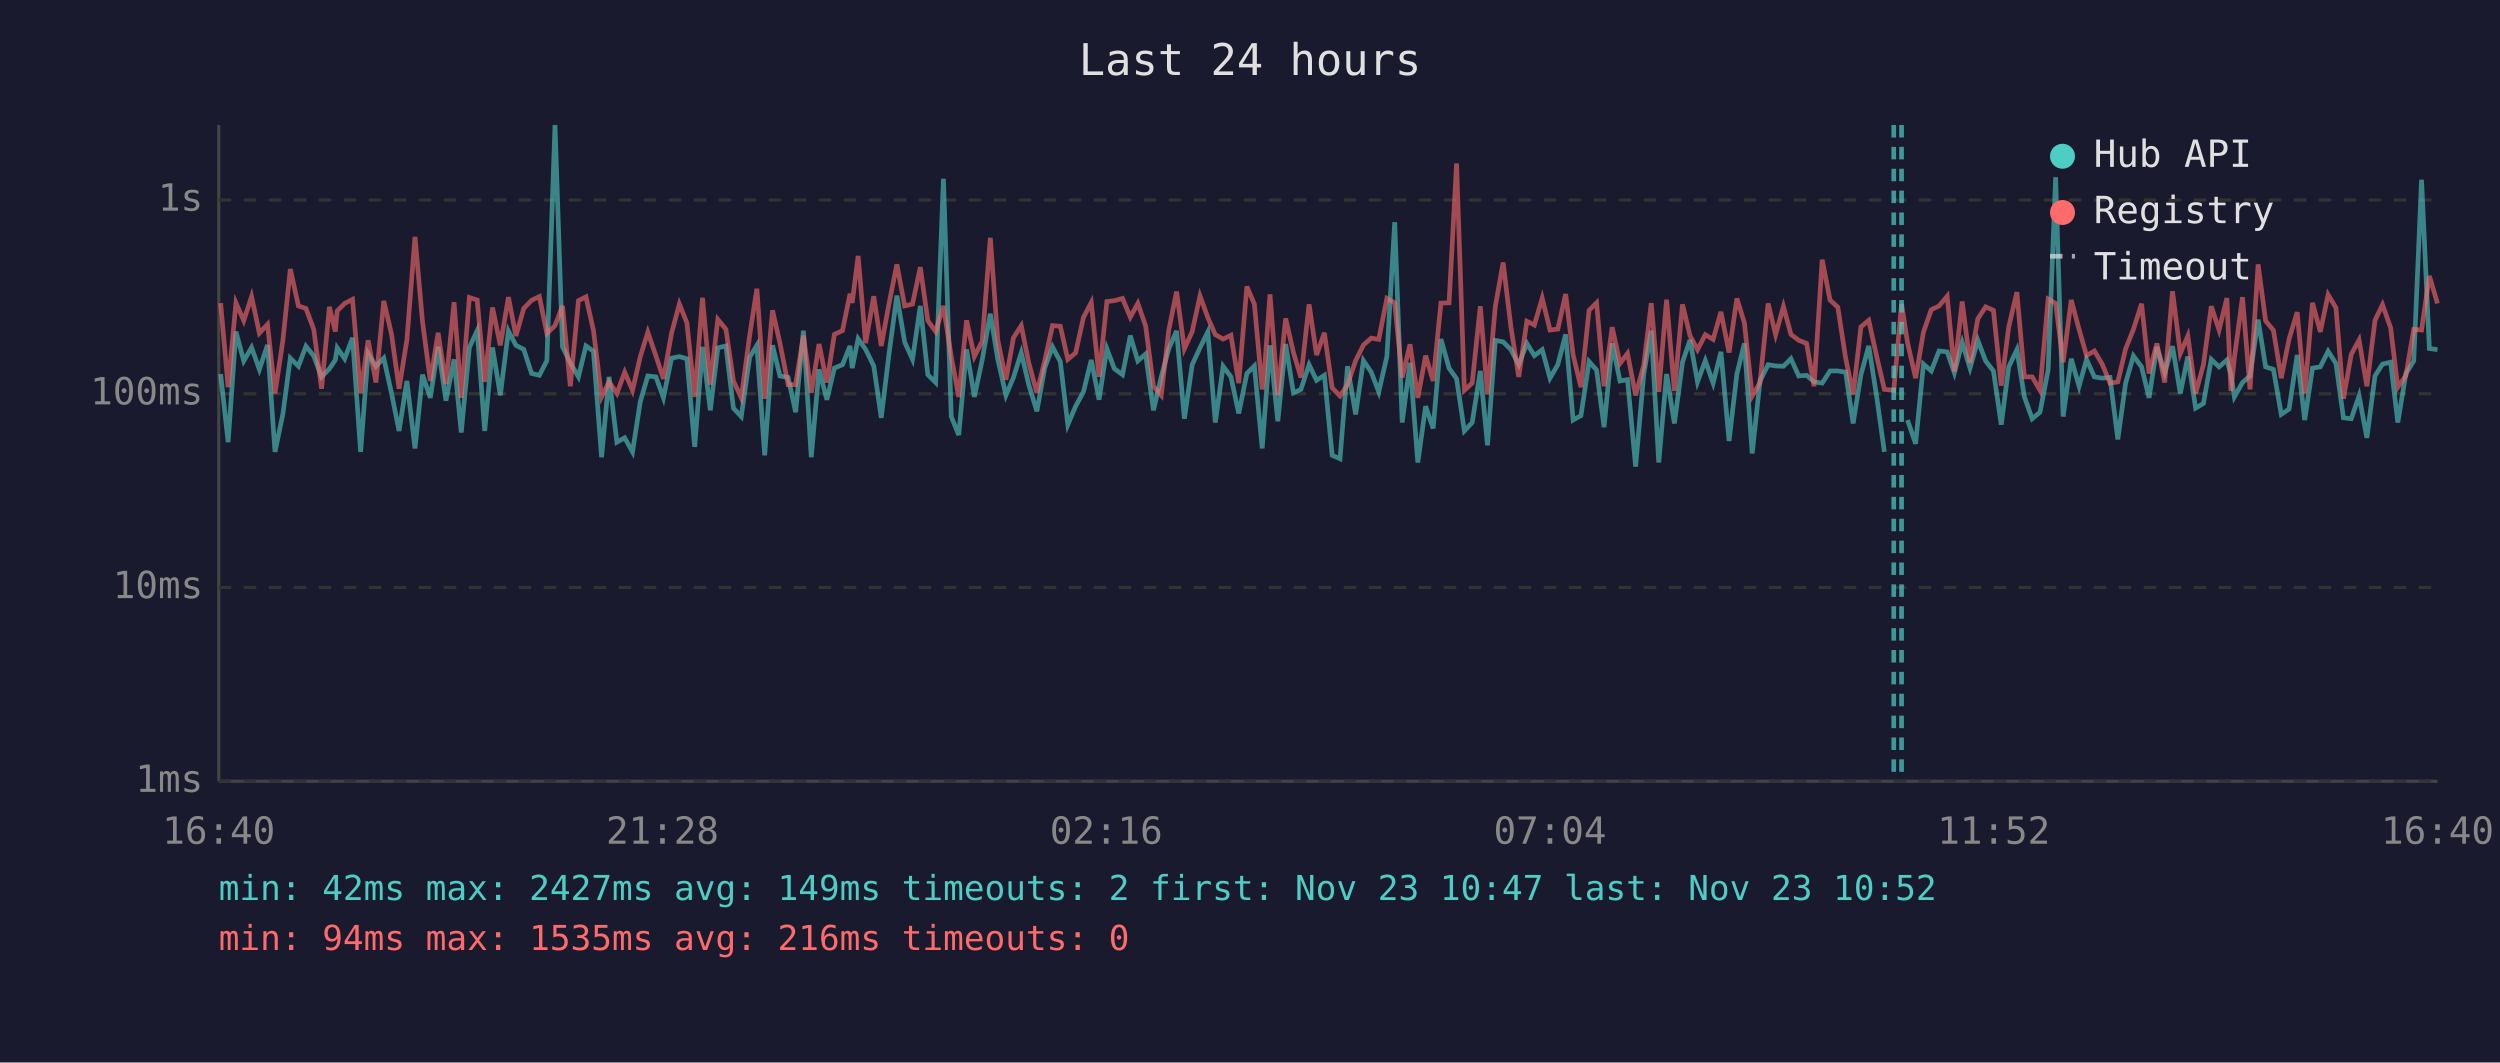
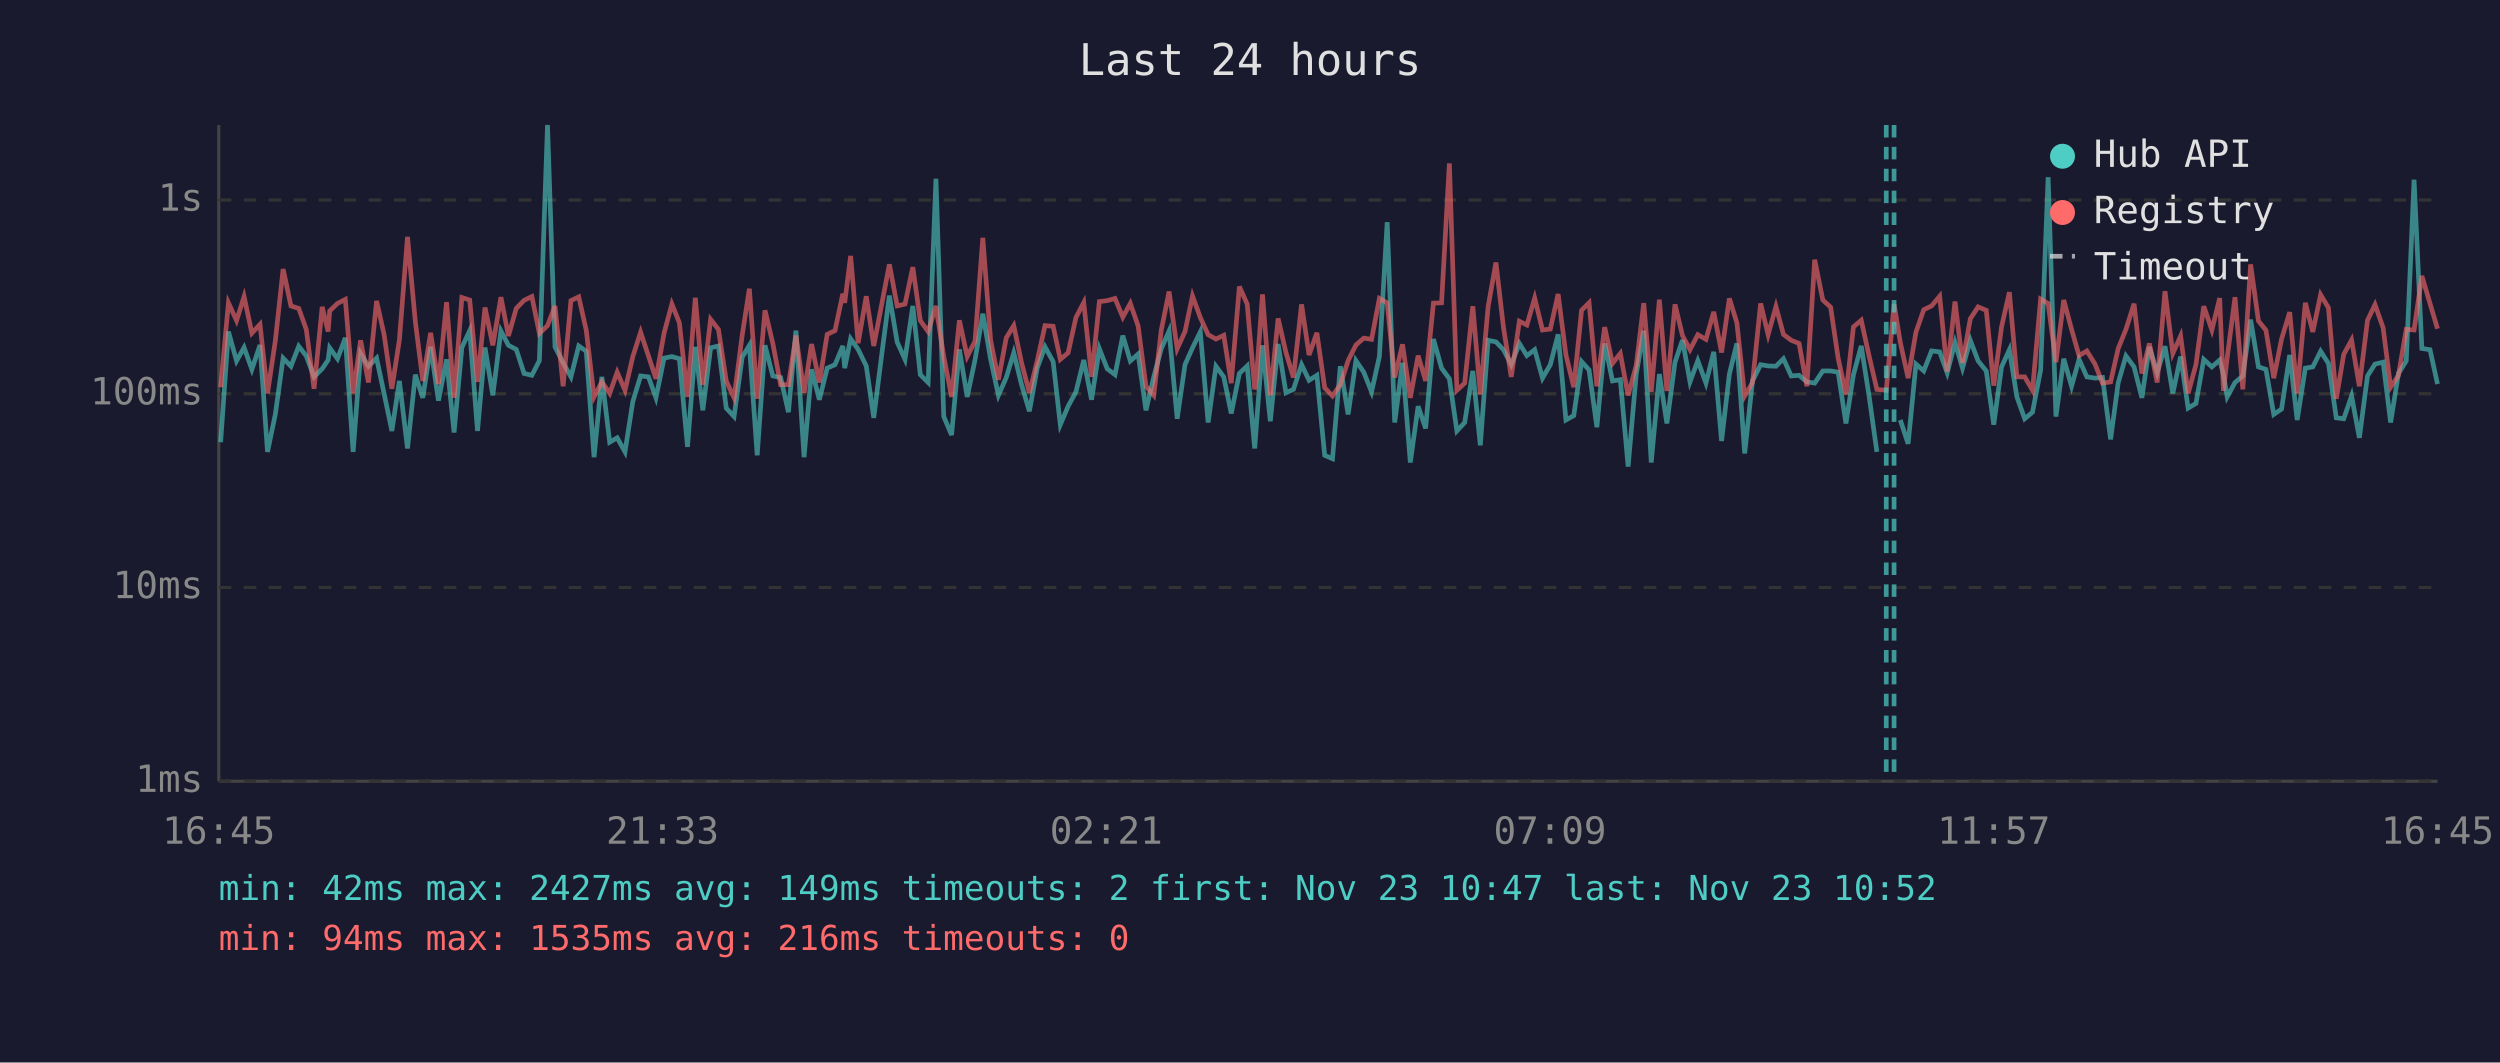
<svg xmlns="http://www.w3.org/2000/svg" viewBox="0 0 800 340" font-family="monospace" font-size="12">
  <rect width="800" height="340" fill="#1a1a2e" />
  <text x="400" y="24" fill="#e0e0e0" font-size="14" text-anchor="middle">Last 24 hours</text>
  <line x1="70" y1="40" x2="70" y2="250" stroke="#444" stroke-width="1" />
  <line x1="70" y1="250" x2="780" y2="250" stroke="#444" stroke-width="1" />
  <line x1="70" y1="250" x2="780" y2="250" stroke="#333" stroke-width="1" stroke-dasharray="4" />
  <text x="65" y="250" fill="#888" text-anchor="end" dominant-baseline="middle">1ms</text>
  <line x1="70" y1="188" x2="780" y2="188" stroke="#333" stroke-width="1" stroke-dasharray="4" />
  <text x="65" y="188" fill="#888" text-anchor="end" dominant-baseline="middle">10ms</text>
  <line x1="70" y1="126" x2="780" y2="126" stroke="#333" stroke-width="1" stroke-dasharray="4" />
  <text x="65" y="126" fill="#888" text-anchor="end" dominant-baseline="middle">100ms</text>
  <line x1="70" y1="64" x2="780" y2="64" stroke="#333" stroke-width="1" stroke-dasharray="4" />
  <text x="65" y="64" fill="#888" text-anchor="end" dominant-baseline="middle">1s</text>
-   <text x="70" y="270" fill="#888" text-anchor="middle">16:40</text>
-   <text x="212" y="270" fill="#888" text-anchor="middle">21:28</text>
-   <text x="354" y="270" fill="#888" text-anchor="middle">02:16</text>
-   <text x="496" y="270" fill="#888" text-anchor="middle">07:04</text>
-   <text x="638" y="270" fill="#888" text-anchor="middle">11:52</text>
-   <text x="780" y="270" fill="#888" text-anchor="middle">16:40</text>
-   <polyline points="70.6,119.7 73.0,141.5 75.5,106.1 78.0,115.5 80.5,111.2 83.0,118.2 85.6,110.4 88.0,144.6 90.5,132.6 92.9,114.6 95.5,117.2 97.9,110.8 100.4,113.9 102.9,120.6 105.4,118.0 107.3,115.2 107.9,111.3 110.3,114.8 112.8,108.1 115.4,144.6 117.8,113.1 120.3,117.2 122.8,114.6 125.3,125.9 127.7,137.9 130.2,121.9 132.8,143.5 135.2,119.9 137.7,127.3 140.2,111.0 142.7,128.2 145.3,115.0 147.6,138.4 150.2,111.2 152.7,105.8 155.1,137.9 157.6,111.2 160.1,126.5 162.7,105.9 165.1,110.5 167.6,111.8 170.1,119.5 172.6,120.1 175.0,115.4 177.6,40.0 180.0,111.0 182.5,116.1 185.1,120.6 187.5,110.7 189.9,112.4 192.5,146.3 194.9,120.6 197.4,141.5 199.9,140.1 202.4,144.6 204.9,128.5 207.3,120.3 209.9,120.6 212.3,127.3 214.9,114.6 217.4,114.1 219.8,114.8 222.3,143.0 224.8,111.0 227.3,131.3 229.7,111.3 232.3,110.7 234.7,130.6 237.2,133.3 239.9,114.3 242.2,110.5 244.7,145.7 247.2,110.5 249.6,120.3 252.2,120.8 254.6,131.9 257.1,105.8 259.6,146.3 262.1,118.2 264.6,127.9 267.0,117.8 269.6,116.7 272.0,110.7 272.7,117.8 274.6,108.4 277.0,111.8 279.6,117.1 282.0,133.7 284.5,113.1 287.0,94.6 289.5,109.5 292.0,115.0 294.5,97.9 296.9,119.9 299.4,122.4 301.9,57.2 304.4,133.3 306.8,139.2 309.3,111.8 311.8,127.0 314.3,115.2 316.9,100.4 319.3,115.0 321.9,126.5 324.3,120.8 326.8,112.9 329.2,123.1 331.8,131.6 334.3,117.8 336.8,111.0 339.3,115.7 341.7,135.9 344.2,130.0 346.7,125.4 349.2,115.2 351.7,127.9 354.2,111.6 356.6,118.0 359.2,119.9 361.7,107.4 364.1,115.5 366.6,113.3 369.1,131.3 371.6,120.6 374.0,111.6 376.5,105.9 379.0,134.0 381.5,116.7 384.0,111.3 386.5,106.2 388.9,135.2 391.4,117.2 393.9,120.6 396.4,132.3 399.0,119.5 401.4,117.1 403.9,143.5 404.4,136.7 406.4,110.5 408.9,134.8 411.4,110.1 413.9,125.7 416.3,124.6 418.9,116.7 421.3,121.7 423.8,120.1 426.3,145.7 428.8,146.8 431.2,117.2 433.8,132.6 436.3,115.4 438.8,119.1 441.2,125.4 443.8,114.1 446.3,71.1 448.7,135.2 451.2,116.1 453.7,148.0 456.2,130.0 458.6,137.1 461.1,108.5 463.7,117.8 466.1,121.2 468.6,137.9 471.1,135.2 473.7,118.7 476.0,142.5 478.5,108.9 481.0,109.4 483.5,111.9 486.0,116.7 488.6,109.9 491.0,113.8 493.5,111.9 496.0,121.0 498.5,116.7 501.0,107.0 503.4,134.4 505.9,133.0 508.5,115.7 510.9,118.4 513.3,136.7 515.9,109.9 518.4,121.9 520.8,121.5 523.4,149.3 526.0,119.7 528.4,105.8 530.8,148.0 533.3,119.7 535.8,135.5 538.4,115.9 540.8,108.8 543.2,122.2 545.7,115.4 548.2,122.6 550.7,112.6 553.3,141.1 555.8,119.7 558.2,109.9 560.7,145.1 563.2,121.9 565.8,116.7 568.2,117.1 570.7,117.2 573.1,114.8 575.6,120.3 578.1,120.1 580.5,122.2 583.1,122.6 585.6,118.7 588.1,118.7 590.6,119.1 593.0,135.5 595.5,119.9 598.0,110.7 600.5,126.7 603.0,144.6" fill="none" stroke="#4ecdc4" stroke-width="1.5" opacity="0.6" />
-   <polyline points="610.4,134.4 613.0,142.0 615.5,116.5 618.0,118.7 620.5,112.3 623.1,112.6 625.4,119.3 627.9,109.6 630.4,117.8 632.9,108.9 635.4,115.5 637.9,118.7 640.4,135.9 642.8,117.4 645.4,111.9 647.8,127.0 650.3,134.0 652.8,131.9 655.4,118.4 657.8,56.7 660.2,133.3 662.8,114.8 665.3,123.6 667.7,115.0 670.2,120.6 672.7,121.0 675.2,120.8 677.7,140.6 680.2,122.6 682.7,113.9 685.3,117.4 687.7,127.3 690.2,111.0 692.7,119.3 695.2,110.8 697.7,125.9 700.1,114.1 702.6,130.6 705.1,129.1 707.6,115.0 710.1,117.4 712.6,115.2 713.9,119.9 715.0,127.0 717.6,122.4 720.0,120.3 722.6,102.3 725.0,117.4 727.5,118.2 730.0,132.6 732.5,130.9 735.1,113.6 737.5,134.4 740.0,117.8 742.5,117.4 745.0,112.4 747.5,116.3 749.9,133.7 752.4,134.0 754.9,126.7 757.4,140.1 760.0,120.3 762.4,116.5 765.0,115.9 767.3,135.2 769.9,119.5 772.4,115.5 774.9,57.5 777.4,111.5 780.0,111.9" fill="none" stroke="#4ecdc4" stroke-width="1.5" opacity="0.6" />
-   <polyline points="70.6,97.0 73.0,123.9 75.5,96.9 78.0,102.6 80.5,94.9 83.0,106.6 85.6,103.8 88.0,125.9 90.5,109.1 92.9,86.1 95.5,97.9 97.9,98.7 100.4,105.4 102.9,124.4 105.4,98.2 107.3,106.1 107.9,99.5 110.3,97.1 112.8,95.8 115.4,125.9 117.8,108.9 120.3,122.4 122.8,96.3 125.3,107.0 127.7,124.4 130.2,108.8 132.8,75.8 135.2,102.9 137.7,121.9 140.2,106.5 142.7,122.9 145.3,96.7 147.6,127.3 150.2,95.2 152.7,96.0 155.1,122.2 157.6,98.4 160.1,110.5 162.7,95.1 165.1,107.5 167.6,98.7 170.1,96.1 172.6,94.9 175.0,106.7 177.6,104.2 180.0,97.9 182.5,123.6 185.1,96.2 187.5,95.0 189.9,105.7 192.5,127.0 194.9,122.2 197.4,125.9 199.9,119.1 202.4,124.9 204.9,114.1 207.3,106.3 209.9,113.9 212.3,121.2 214.9,106.6 217.4,97.3 219.8,103.3 222.3,127.0 224.8,95.3 227.3,123.1 229.7,102.2 232.3,105.4 234.7,121.9 237.2,127.3 239.9,107.3 242.2,92.4 244.7,127.6 247.2,99.3 249.6,109.9 252.2,123.1 254.6,123.1 257.1,107.4 259.6,125.7 262.1,110.1 264.6,122.4 267.0,107.0 269.6,105.8 272.0,94.0 272.7,96.9 274.6,81.9 277.0,109.8 279.6,94.8 282.0,110.7 284.5,97.1 287.0,84.6 289.5,97.9 292.0,97.3 294.5,85.5 296.9,102.6 299.4,106.1 301.9,97.9 304.4,114.1 306.8,127.0 309.3,102.5 311.8,114.1 314.3,109.2 316.9,76.1 319.3,108.9 321.9,121.5 324.3,108.1 326.8,104.2 329.2,116.1 331.8,125.7 334.3,115.5 336.8,104.2 339.3,104.4 341.7,115.0 344.2,112.9 346.7,101.6 349.2,96.8 351.7,120.6 354.2,96.5 356.6,96.2 359.2,95.5 361.7,101.5 364.1,97.1 366.6,104.3 369.1,123.6 371.6,126.5 374.0,105.7 376.5,93.3 379.0,111.6 381.5,106.1 384.0,94.7 386.5,101.6 388.9,107.1 391.4,108.5 393.9,107.3 396.4,122.6 399.0,91.7 401.4,97.3 403.9,124.6 404.4,121.5 406.4,94.2 408.9,126.5 411.4,101.9 413.9,112.8 416.3,120.8 418.9,97.4 421.3,113.6 423.8,106.5 426.3,124.1 428.8,126.7 431.2,123.1 433.8,115.4 436.3,110.4 438.8,108.2 441.2,108.6 443.8,95.5 446.3,96.9 448.7,120.8 451.2,110.2 453.7,127.3 456.2,113.8 458.6,121.9 461.1,97.0 463.7,96.9 466.1,52.3 468.6,124.9 471.1,122.6 473.7,98.0 476.0,126.2 478.5,98.1 481.0,84.0 483.5,104.7 486.0,120.6 488.6,102.8 491.0,104.0 493.5,95.4 496.0,105.6 498.5,105.3 501.0,94.1 503.4,113.6 505.9,123.9 508.5,99.3 510.9,96.9 513.3,123.6 515.9,104.7 518.4,116.3 520.8,113.1 523.4,126.5 526.0,116.9 528.4,97.0 530.8,125.4 533.3,95.9 535.8,125.1 538.4,97.4 540.8,107.4 543.2,111.9 545.7,107.1 548.2,108.6 550.7,99.8 553.3,112.8 555.8,95.5 558.2,103.3 560.7,126.7 563.2,122.4 565.8,97.1 568.2,107.1 570.7,98.1 573.1,107.0 575.6,108.9 578.1,109.9 580.5,123.6 583.1,83.1 585.6,96.0 588.1,98.3 590.6,114.6 593.0,126.2 595.5,104.6 598.0,102.5 600.5,113.9 603.0,124.6 606.0,124.9 608.5,97.3 610.4,109.6 613.0,121.0 615.5,106.3 618.0,99.1 620.5,97.9 623.1,94.8 625.4,118.9 627.9,96.5 630.4,116.1 632.9,102.0 635.4,98.2 637.9,99.3 640.4,123.4 642.8,104.6 645.4,93.5 647.8,120.6 650.3,120.6 652.8,124.9 655.4,95.7 657.8,97.1 660.2,115.9 662.8,96.0 665.3,105.4 667.7,113.8 670.2,112.3 672.7,116.5 675.2,122.6 677.7,122.2 680.2,111.6 682.7,105.4 685.3,97.2 687.7,119.5 690.2,109.9 692.7,122.4 695.2,93.2 697.7,113.1 700.1,107.5 702.6,125.9 705.1,116.7 707.6,98.0 710.1,105.6 712.6,95.4 713.9,125.1 715.0,114.5 717.6,95.1 720.0,124.6 722.6,84.6 725.0,102.7 727.5,105.7 730.0,121.0 732.5,108.5 735.1,99.9 737.5,125.9 740.0,96.9 742.5,106.2 745.0,94.3 747.5,98.5 749.9,127.6 752.4,113.4 754.9,108.8 757.4,123.6 760.0,102.5 762.4,97.5 765.0,104.9 767.3,123.9 769.9,120.1 772.4,105.4 774.9,105.6 777.4,88.3 780.0,97.1" fill="none" stroke="#ff6b6b" stroke-width="1.5" opacity="0.6" />
-   <line x1="606.0" y1="40" x2="606.0" y2="250" stroke="#4ecdc4" stroke-width="1.5" stroke-dasharray="4,3" opacity="0.7" />
-   <line x1="608.5" y1="40" x2="608.5" y2="250" stroke="#4ecdc4" stroke-width="1.5" stroke-dasharray="4,3" opacity="0.7" />
+   <text x="70" y="270" fill="#888" text-anchor="middle">16:45</text>
+   <text x="212" y="270" fill="#888" text-anchor="middle">21:33</text>
+   <text x="354" y="270" fill="#888" text-anchor="middle">02:21</text>
+   <text x="496" y="270" fill="#888" text-anchor="middle">07:09</text>
+   <text x="638" y="270" fill="#888" text-anchor="middle">11:57</text>
+   <text x="780" y="270" fill="#888" text-anchor="middle">16:45</text>
+   <polyline points="70.6,141.5 73.1,106.1 75.7,115.5 78.1,111.2 80.6,118.2 83.2,110.4 85.6,144.6 88.1,132.6 90.6,114.6 93.1,117.2 95.6,110.8 98.0,113.9 100.5,120.6 103.1,118.0 105.0,115.2 105.5,111.3 108.0,114.8 110.5,108.1 113.0,144.6 115.4,113.1 117.9,117.2 120.5,114.6 122.9,125.9 125.4,137.9 127.8,121.9 130.4,143.5 132.9,119.9 135.3,127.3 137.8,111.0 140.3,128.2 142.9,115.0 145.3,138.4 147.8,111.2 150.3,105.8 152.8,137.9 155.2,111.2 157.7,126.5 160.3,105.9 162.7,110.5 165.2,111.8 167.7,119.5 170.2,120.1 172.6,115.4 175.2,40.0 177.6,111.0 180.2,116.1 182.7,120.6 185.2,110.7 187.6,112.4 190.1,146.3 192.6,120.6 195.1,141.5 197.5,140.1 200.0,144.6 202.5,128.5 205.0,120.3 207.5,120.6 209.9,127.3 212.5,114.6 215.0,114.1 217.4,114.8 220.0,143.0 222.5,111.0 224.9,131.3 227.4,111.3 229.9,110.7 232.4,130.6 234.9,133.3 237.5,114.3 239.8,110.5 242.3,145.7 244.8,110.5 247.3,120.3 249.8,120.8 252.3,131.9 254.7,105.8 257.3,146.3 259.7,118.2 262.2,127.9 264.7,117.8 267.2,116.7 269.7,110.7 270.3,117.8 272.2,108.4 274.6,111.8 277.2,117.1 279.6,133.7 282.2,113.1 284.6,94.6 287.1,109.5 289.6,115.0 292.1,97.9 294.5,119.9 297.0,122.4 299.5,57.2 302.0,133.3 304.5,139.2 307.0,111.8 309.5,127.0 312.0,115.2 314.5,100.4 317.0,115.0 319.5,126.5 322.0,120.8 324.4,112.9 326.9,123.1 329.4,131.6 331.9,117.8 334.4,111.0 337.0,115.7 339.3,135.9 341.8,130.0 344.3,125.4 346.8,115.2 349.3,127.9 351.8,111.6 354.3,118.0 356.8,119.9 359.3,107.4 361.7,115.5 364.2,113.3 366.7,131.3 369.2,120.6 371.6,111.6 374.1,105.9 376.7,134.0 379.2,116.7 381.6,111.3 384.1,106.2 386.6,135.2 389.1,117.2 391.6,120.6 394.0,132.3 396.6,119.5 399.1,117.1 401.5,143.5 402.0,136.7 404.0,110.5 406.5,134.8 409.0,110.1 411.5,125.7 413.9,124.6 416.5,116.7 418.9,121.7 421.4,120.1 423.9,145.7 426.4,146.8 428.9,117.2 431.4,132.6 433.9,115.4 436.4,119.1 438.9,125.4 441.4,114.1 443.9,71.1 446.3,135.2 448.8,116.1 451.3,148.0 453.8,130.0 456.2,137.1 458.7,108.5 461.3,117.8 463.8,121.2 466.2,137.9 468.7,135.2 471.3,118.7 473.7,142.5 476.2,108.9 478.7,109.4 481.1,111.9 483.6,116.7 486.2,109.9 488.6,113.8 491.1,111.9 493.6,121.0 496.1,116.7 498.6,107.0 501.1,134.4 503.6,133.0 506.1,115.7 508.5,118.4 511.0,136.7 513.5,109.9 516.0,121.9 518.5,121.5 521.0,149.3 523.6,119.7 526.0,105.8 528.4,148.0 531.0,119.7 533.4,135.5 536.0,115.9 538.4,108.8 540.8,122.2 543.3,115.4 545.9,122.6 548.4,112.6 550.9,141.1 553.4,119.7 555.8,109.9 558.3,145.1 560.8,121.9 563.4,116.7 565.8,117.1 568.3,117.2 570.7,114.8 573.2,120.3 575.7,120.1 578.2,122.2 580.7,122.6 583.3,118.7 585.8,118.7 588.2,119.1 590.7,135.5 593.1,119.9 595.6,110.7 598.1,126.7 600.6,144.6" fill="none" stroke="#4ecdc4" stroke-width="1.5" opacity="0.6" />
+   <polyline points="608.1,134.4 610.6,142.0 613.1,116.5 615.6,118.7 618.1,112.3 620.7,112.6 623.1,119.3 625.6,109.6 628.0,117.8 630.5,108.9 633.0,115.5 635.6,118.7 638.0,135.9 640.5,117.4 643.0,111.9 645.4,127.0 647.9,134.0 650.4,131.9 653.0,118.4 655.4,56.7 657.9,133.3 660.4,114.8 662.9,123.6 665.3,115.0 667.8,120.6 670.4,121.0 672.8,120.8 675.4,140.6 677.8,122.6 680.3,113.9 682.9,117.4 685.4,127.3 687.8,111.0 690.3,119.3 692.8,110.8 695.3,125.9 697.8,114.1 700.2,130.6 702.7,129.1 705.2,115.0 707.8,117.4 710.3,115.2 711.5,119.9 712.7,127.0 715.2,122.4 717.7,120.3 720.2,102.3 722.7,117.4 725.1,118.2 727.6,132.6 730.1,130.9 732.7,113.6 735.1,134.4 737.7,117.8 740.1,117.4 742.6,112.4 745.1,116.3 747.6,133.7 750.0,134.0 752.5,126.7 755.0,140.1 757.6,120.3 760.0,116.5 762.6,115.9 765.0,135.2 767.5,119.5 770.0,115.5 772.5,57.5 775.0,111.5 777.6,111.9 780.0,122.9" fill="none" stroke="#4ecdc4" stroke-width="1.5" opacity="0.6" />
+   <polyline points="70.6,123.9 73.1,96.9 75.7,102.6 78.1,94.9 80.6,106.6 83.2,103.8 85.6,125.9 88.1,109.1 90.6,86.1 93.1,97.9 95.6,98.7 98.0,105.4 100.5,124.4 103.1,98.2 105.0,106.1 105.5,99.5 108.0,97.1 110.5,95.8 113.0,125.9 115.4,108.9 117.9,122.4 120.5,96.3 122.9,107.0 125.4,124.4 127.8,108.8 130.4,75.8 132.9,102.9 135.3,121.9 137.8,106.5 140.3,122.9 142.9,96.7 145.3,127.3 147.8,95.2 150.3,96.0 152.8,122.2 155.2,98.4 157.7,110.5 160.3,95.1 162.7,107.5 165.2,98.7 167.7,96.1 170.2,94.9 172.6,106.7 175.2,104.2 177.6,97.9 180.2,123.6 182.7,96.2 185.2,95.0 187.6,105.7 190.1,127.0 192.6,122.2 195.1,125.9 197.5,119.1 200.0,124.9 202.5,114.1 205.0,106.3 207.5,113.9 209.9,121.2 212.5,106.6 215.0,97.3 217.4,103.3 220.0,127.0 222.5,95.3 224.9,123.1 227.4,102.2 229.9,105.4 232.4,121.9 234.9,127.3 237.5,107.3 239.8,92.4 242.3,127.6 244.8,99.3 247.3,109.9 249.8,123.1 252.3,123.1 254.7,107.4 257.3,125.7 259.7,110.1 262.2,122.4 264.7,107.0 267.2,105.8 269.7,94.0 270.3,96.9 272.2,81.9 274.6,109.8 277.2,94.8 279.6,110.7 282.2,97.1 284.6,84.6 287.1,97.9 289.6,97.3 292.1,85.5 294.5,102.6 297.0,106.1 299.5,97.9 302.0,114.1 304.5,127.0 307.0,102.5 309.5,114.1 312.0,109.2 314.5,76.1 317.0,108.9 319.5,121.5 322.0,108.1 324.4,104.2 326.9,116.1 329.4,125.7 331.9,115.5 334.4,104.2 337.0,104.4 339.3,115.0 341.8,112.9 344.3,101.6 346.8,96.8 349.3,120.6 351.8,96.5 354.3,96.2 356.8,95.5 359.3,101.5 361.7,97.1 364.2,104.3 366.7,123.6 369.2,126.5 371.6,105.7 374.1,93.3 376.7,111.6 379.2,106.1 381.6,94.7 384.1,101.6 386.6,107.1 389.1,108.5 391.6,107.3 394.0,122.6 396.6,91.7 399.1,97.3 401.5,124.6 402.0,121.5 404.0,94.2 406.5,126.5 409.0,101.9 411.5,112.8 413.9,120.8 416.5,97.4 418.9,113.6 421.4,106.5 423.9,124.1 426.4,126.7 428.9,123.1 431.4,115.4 433.9,110.4 436.4,108.2 438.9,108.6 441.4,95.5 443.9,96.9 446.3,120.8 448.8,110.2 451.3,127.3 453.8,113.8 456.2,121.9 458.7,97.0 461.3,96.9 463.8,52.3 466.2,124.9 468.7,122.6 471.3,98.0 473.7,126.2 476.2,98.1 478.7,84.0 481.1,104.7 483.6,120.6 486.2,102.8 488.6,104.0 491.1,95.4 493.6,105.6 496.1,105.3 498.6,94.1 501.1,113.6 503.6,123.9 506.1,99.3 508.5,96.9 511.0,123.6 513.5,104.7 516.0,116.3 518.5,113.1 521.0,126.5 523.6,116.9 526.0,97.0 528.4,125.4 531.0,95.9 533.4,125.1 536.0,97.4 538.4,107.4 540.8,111.9 543.3,107.1 545.9,108.6 548.4,99.8 550.9,112.8 553.4,95.5 555.8,103.3 558.3,126.7 560.8,122.4 563.4,97.1 565.8,107.1 568.3,98.1 570.7,107.0 573.2,108.9 575.7,109.9 578.2,123.6 580.7,83.1 583.3,96.0 585.8,98.3 588.2,114.6 590.7,126.2 593.1,104.6 595.6,102.5 598.1,113.9 600.6,124.6 603.6,124.9 606.1,97.3 608.1,109.6 610.6,121.0 613.1,106.3 615.6,99.1 618.1,97.9 620.7,94.8 623.1,118.9 625.6,96.5 628.0,116.1 630.5,102.0 633.0,98.2 635.6,99.3 638.0,123.4 640.5,104.6 643.0,93.5 645.4,120.6 647.9,120.6 650.4,124.9 653.0,95.7 655.4,97.1 657.9,115.9 660.4,96.0 662.9,105.4 665.3,113.8 667.8,112.3 670.4,116.5 672.8,122.6 675.4,122.2 677.8,111.6 680.3,105.4 682.9,97.2 685.4,119.5 687.8,109.9 690.3,122.4 692.8,93.2 695.3,113.1 697.8,107.5 700.2,125.9 702.7,116.7 705.2,98.0 707.8,105.6 710.3,95.4 711.5,125.1 712.7,114.5 715.2,95.1 717.7,124.6 720.2,84.6 722.7,102.7 725.1,105.7 727.6,121.0 730.1,108.5 732.7,99.9 735.1,125.9 737.7,96.9 740.1,106.2 742.6,94.3 745.1,98.5 747.6,127.6 750.0,113.4 752.5,108.8 755.0,123.6 757.6,102.5 760.0,97.5 762.6,104.9 765.0,123.9 767.5,120.1 770.0,105.4 772.5,105.6 775.0,88.3 777.6,97.1 780.0,105.2" fill="none" stroke="#ff6b6b" stroke-width="1.5" opacity="0.6" />
+   <line x1="603.6" y1="40" x2="603.6" y2="250" stroke="#4ecdc4" stroke-width="1.5" stroke-dasharray="4,3" opacity="0.7" />
+   <line x1="606.1" y1="40" x2="606.1" y2="250" stroke="#4ecdc4" stroke-width="1.5" stroke-dasharray="4,3" opacity="0.7" />
  <circle cx="660" cy="50" r="4" fill="#4ecdc4" />
  <text x="670" y="50" fill="#e0e0e0" dominant-baseline="middle">Hub API</text>
  <circle cx="660" cy="68" r="4" fill="#ff6b6b" />
  <text x="670" y="68" fill="#e0e0e0" dominant-baseline="middle">Registry</text>
  <line x1="656" y1="82" x2="664" y2="82" stroke="#e0e0e0" stroke-width="1.5" stroke-dasharray="4,3" opacity="0.7" />
  <text x="670" y="86" fill="#e0e0e0" dominant-baseline="middle">Timeout</text>
  <text x="70" y="288" fill="#4ecdc4" font-size="11">min: 42ms  max: 2427ms  avg: 149ms  timeouts: 2  first: Nov 23 10:47  last: Nov 23 10:52</text>
  <text x="70" y="304" fill="#ff6b6b" font-size="11">min: 94ms  max: 1535ms  avg: 216ms  timeouts: 0</text>
</svg>
